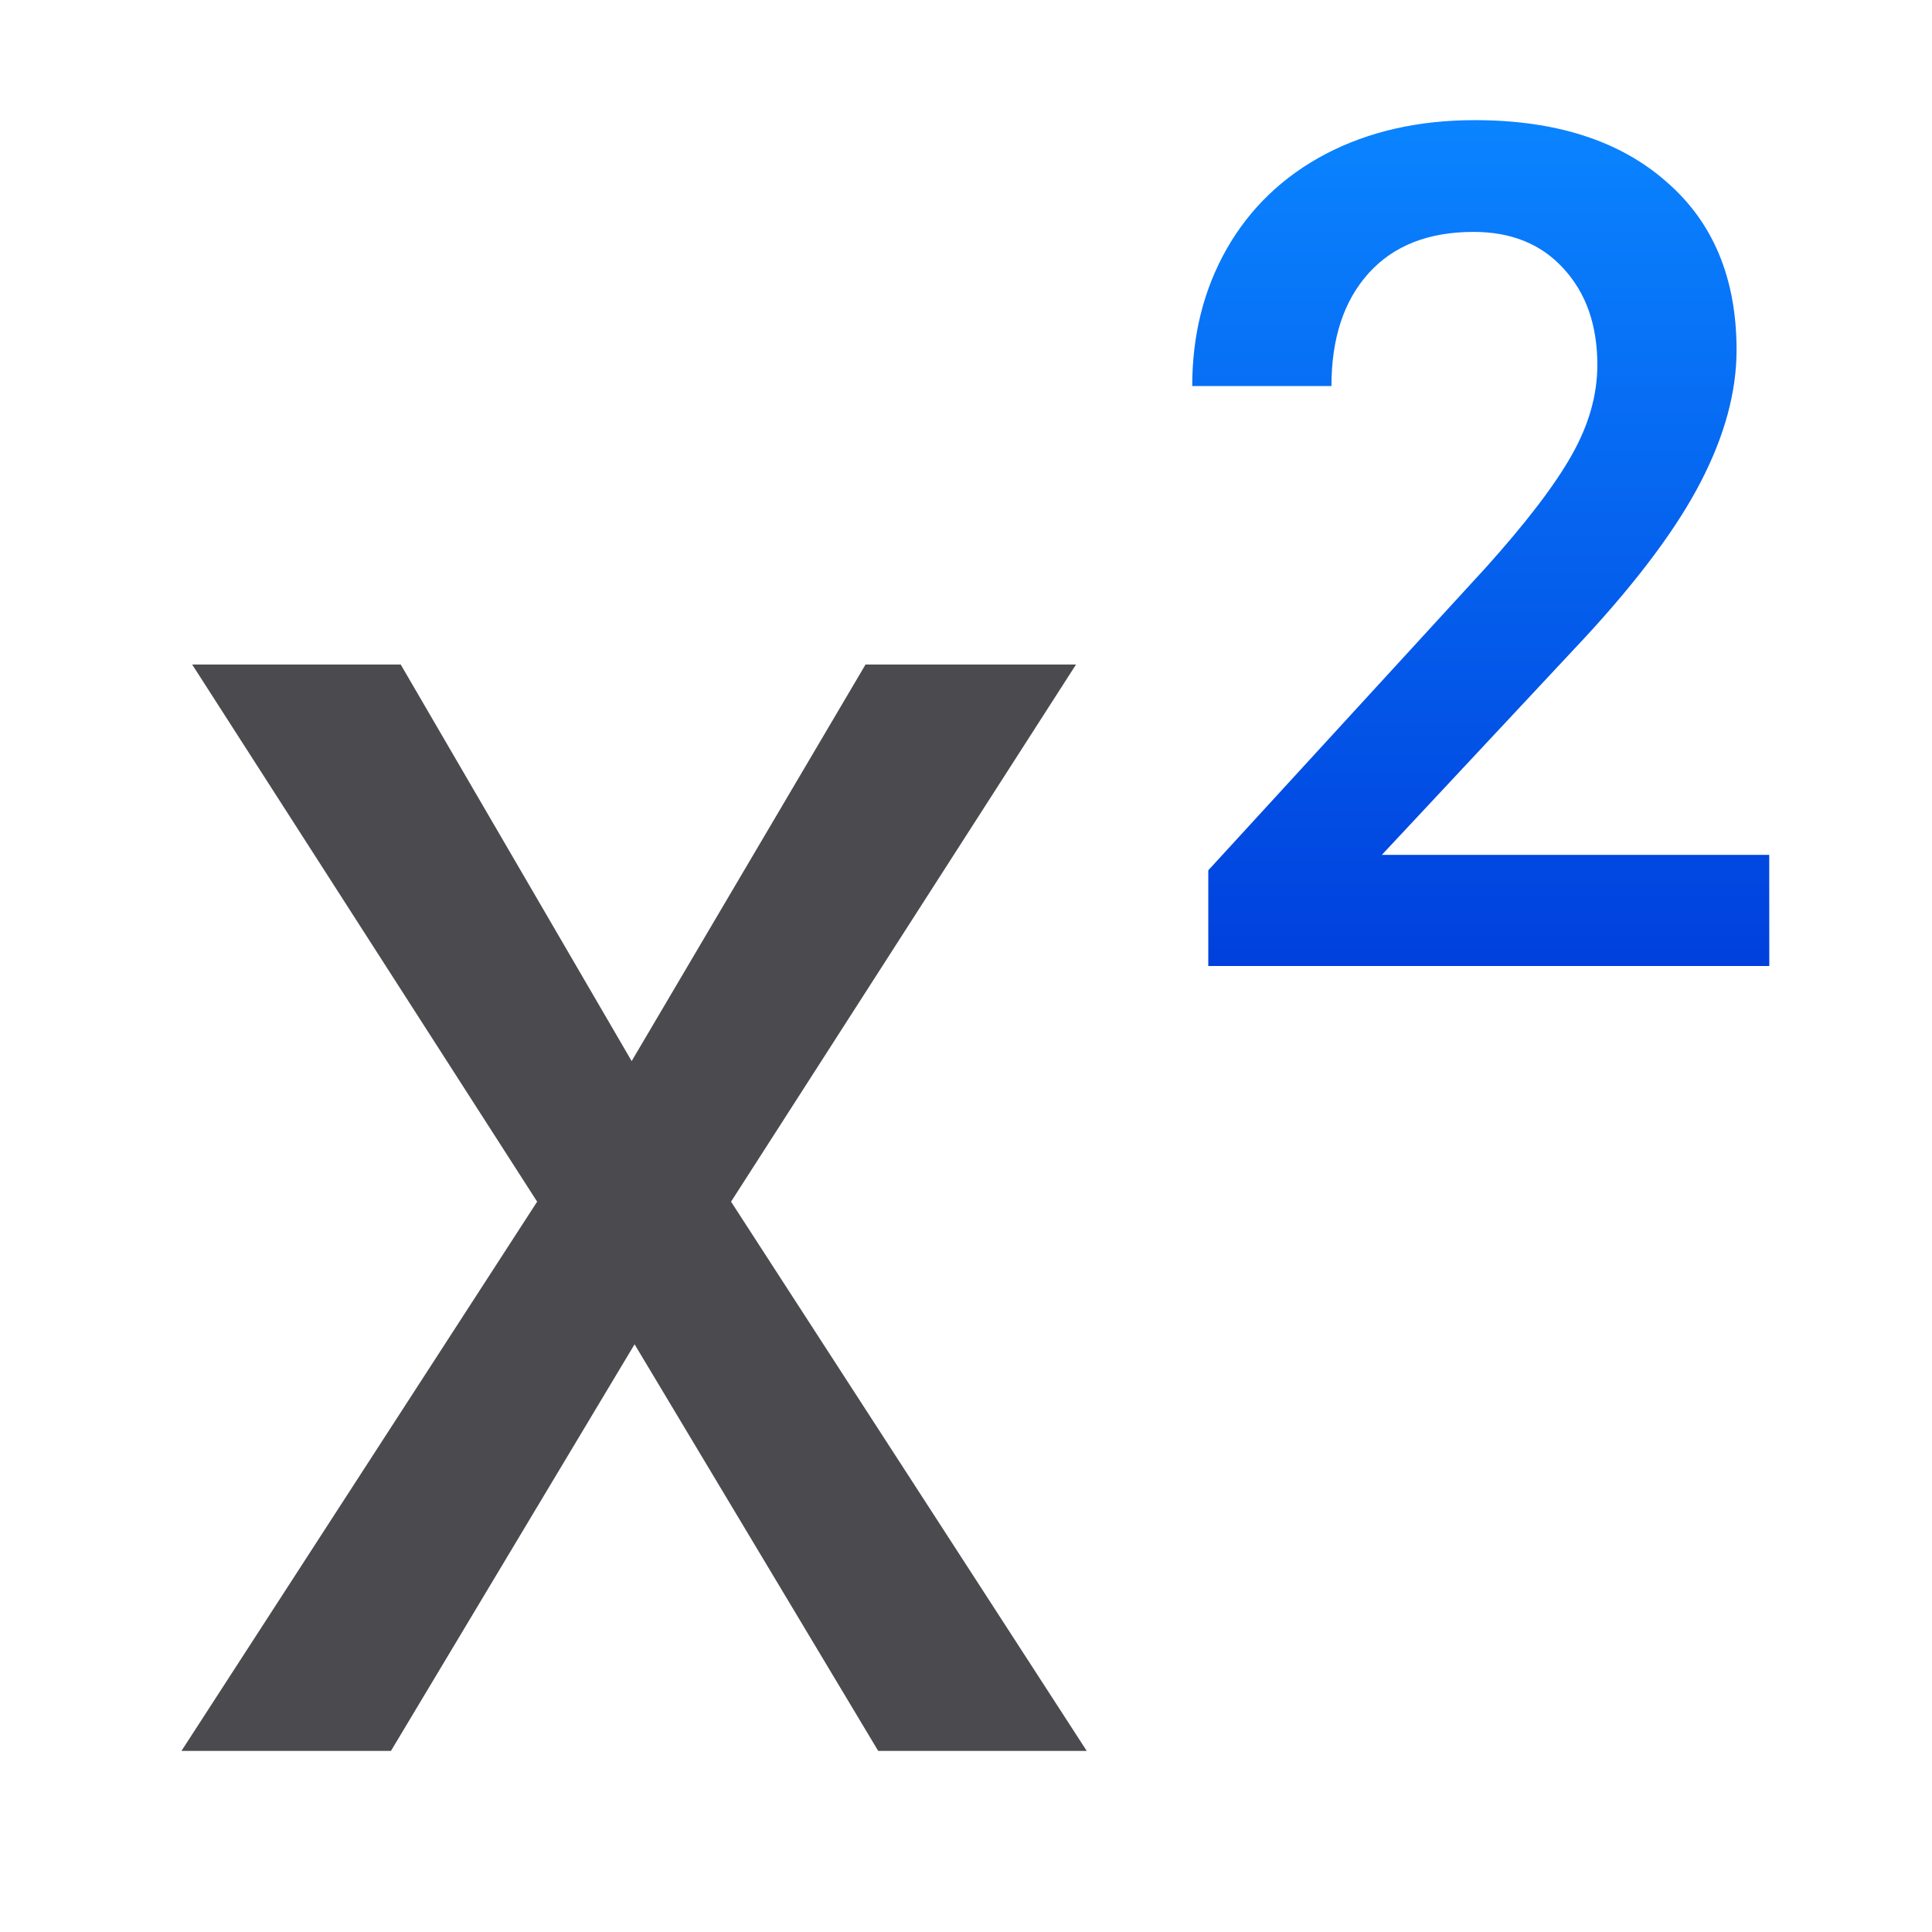
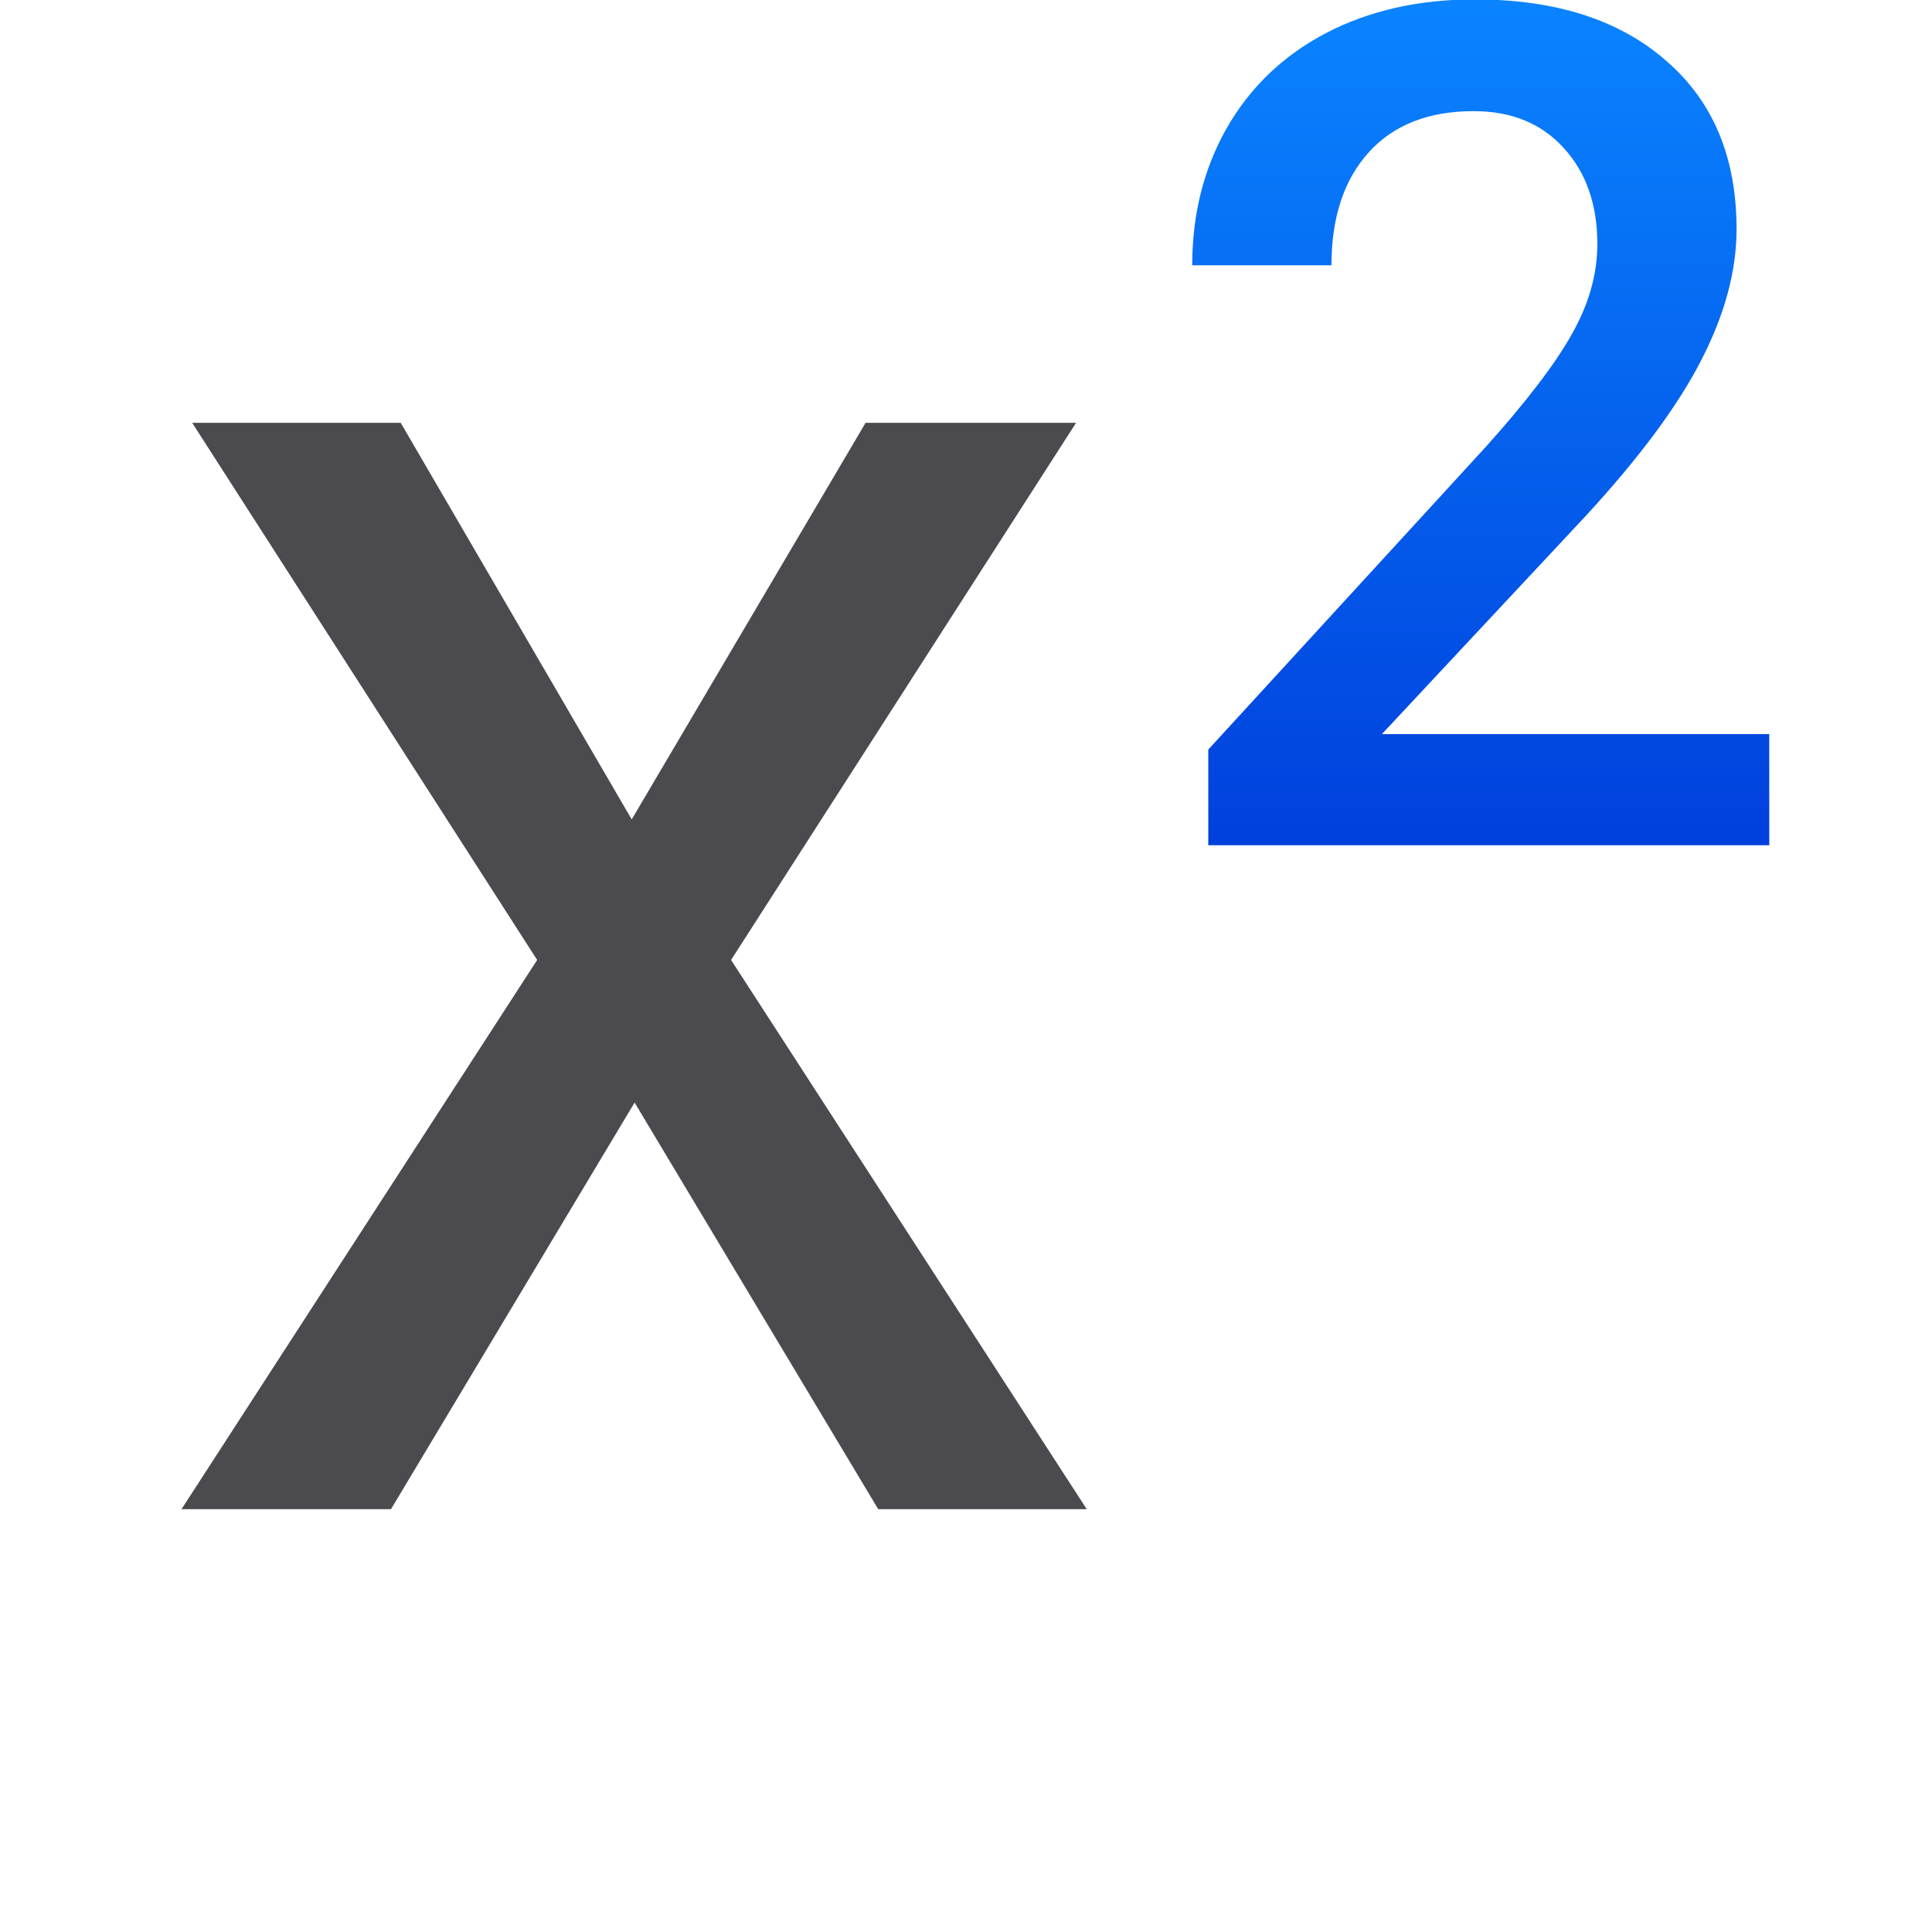
<svg xmlns="http://www.w3.org/2000/svg" viewBox="0 0 32 32">
-   <linearGradient id="a" gradientUnits="userSpaceOnUse" x1="30" x2="30" y1="16" y2="2">
+   <linearGradient id="a" gradientUnits="userSpaceOnUse" x1="30" x2="30" y1="14" y2="0">
    <stop offset="0" stop-color="#0040dd" />
    <stop offset="1" stop-color="#0a84ff" />
  </linearGradient>
-   <path d="m10.62 17.314 3.932-6.471h3.539l-5.8 8.765 5.98 8.962h-3.506l-4.096-6.635-4.096 6.635h-3.522l5.98-8.962-5.8-8.765h3.506z" fill="#4b4b4f" transform="scale(.9851507 1.015073)" />
-   <path d="m29.305 16h-9.292v-1.585l4.603-5.021q.997-1.111 1.414-1.851.427-.75.427-1.5 0-.987-.56-1.595-.551-.607-1.49-.607-1.12 0-1.737.683-.617.683-.617 1.87h-2.306q0-1.262.569-2.268.579-1.016 1.642-1.576 1.073-.56 2.468-.56 2.012 0 3.17 1.016 1.167 1.006 1.167 2.791 0 1.035-.588 2.174-.579 1.129-1.908 2.572l-3.379 3.616h6.416z" fill="url(#a)" />
+   <path d="m10.463 13.572 3.874-6.569h3.486l-5.714 8.897 5.891 9.097h-3.454l-4.035-6.735-4.035 6.735h-3.47l5.891-9.097-5.714-8.897h3.454z" fill="#4b4b4f" />
+   <path d="m29.305 14h-9.292v-1.585l4.603-5.021q.997-1.111 1.414-1.851.427-.75.427-1.5 0-.987-.56-1.595-.551-.607-1.49-.607-1.12 0-1.737.683-.617.683-.617 1.87h-2.306q0-1.262.569-2.268.579-1.016 1.642-1.576 1.073-.56 2.468-.56 2.012 0 3.17 1.016 1.167 1.006 1.167 2.791 0 1.035-.588 2.174-.579 1.129-1.908 2.572l-3.379 3.616h6.416z" fill="url(#a)" />
</svg>
